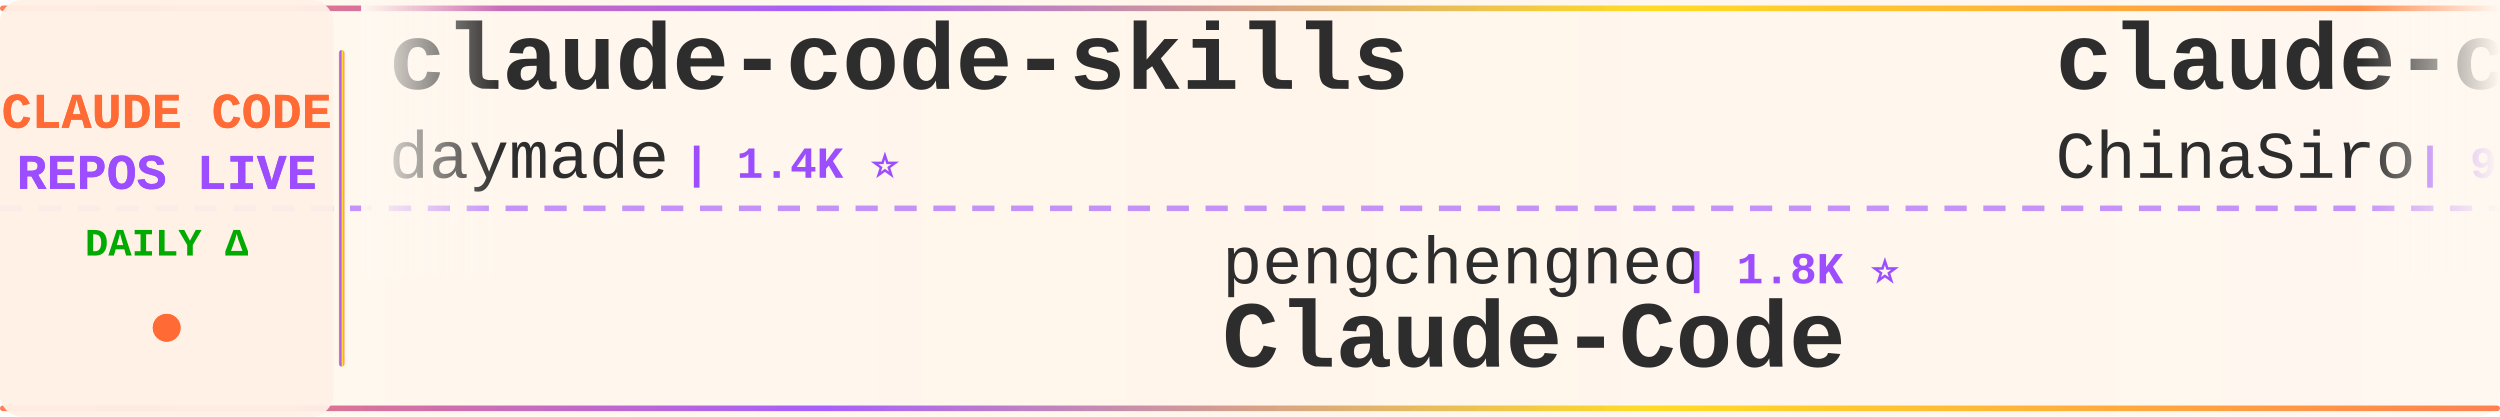
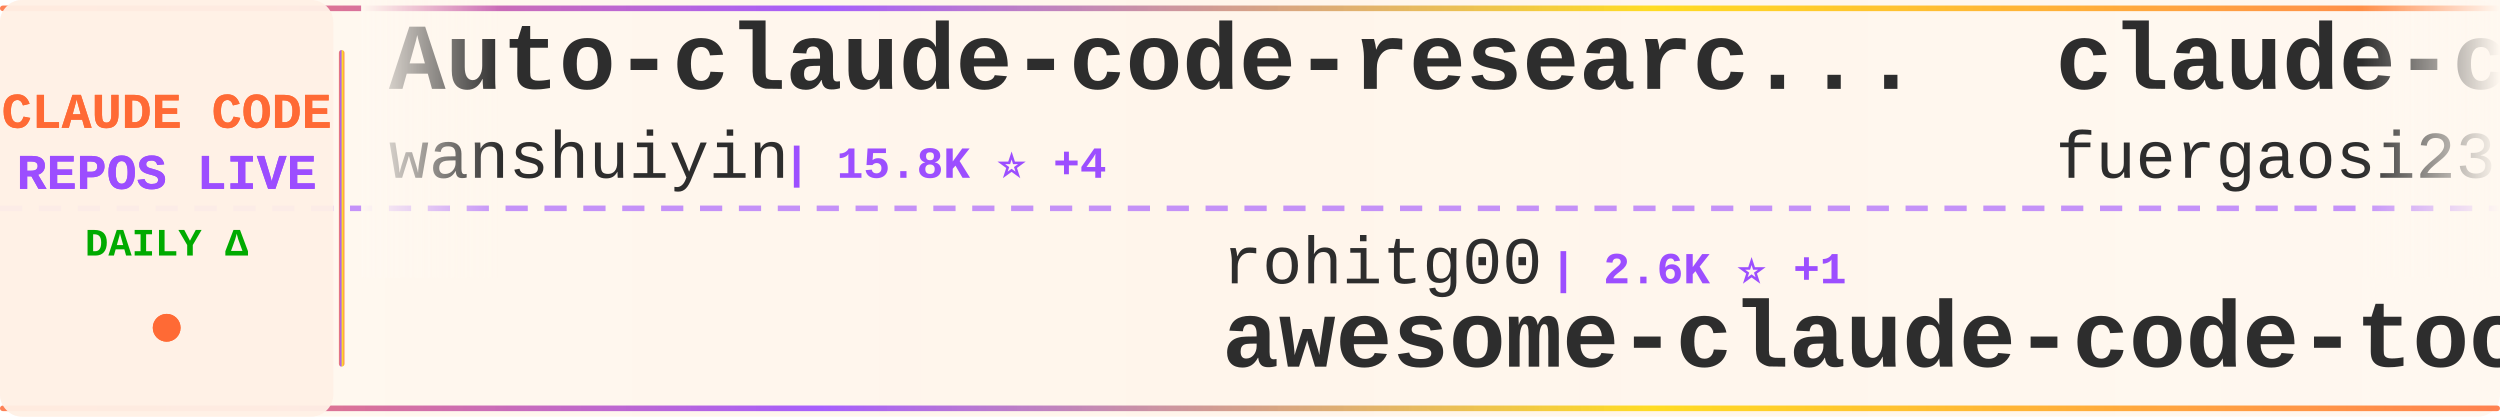
<svg xmlns="http://www.w3.org/2000/svg" width="900" height="150">
  <defs>
    <linearGradient id="tickerBg" x1="0%" y1="0%" x2="100%" y2="0%">
      <stop offset="0%" style="stop-color:#fff8f0;stop-opacity:0.98" />
      <stop offset="50%" style="stop-color:#fff5eb;stop-opacity:1" />
      <stop offset="100%" style="stop-color:#fff8f0;stop-opacity:0.98" />
    </linearGradient>
    <linearGradient id="borderGrad" x1="0%" y1="0%" x2="100%" y2="0%">
      <stop offset="0%" style="stop-color:#FF6B35;stop-opacity:0.85">
        <animate attributeName="stop-opacity" values="0.85;1;0.85" dur="2s" repeatCount="indefinite" />
      </stop>
      <stop offset="33%" style="stop-color:#9C4EFF;stop-opacity:0.9">
        <animate attributeName="stop-opacity" values="0.9;1;0.9" dur="2.2s" repeatCount="indefinite" />
      </stop>
      <stop offset="66%" style="stop-color:#FFD700;stop-opacity:0.85">
        <animate attributeName="stop-opacity" values="0.85;1;0.85" dur="1.8s" repeatCount="indefinite" />
      </stop>
      <stop offset="100%" style="stop-color:#FF6B35;stop-opacity:0.85">
        <animate attributeName="stop-opacity" values="0.85;1;0.85" dur="2s" repeatCount="indefinite" />
      </stop>
    </linearGradient>
    <filter id="textGlow">
      <feGaussianBlur stdDeviation="0.15" result="coloredBlur" />
      <feMerge>
        <feMergeNode in="coloredBlur" />
        <feMergeNode in="SourceGraphic" />
      </feMerge>
    </filter>
    <filter id="metricGlow">
      <feGaussianBlur stdDeviation="0.2" result="coloredBlur" />
      <feMerge>
        <feMergeNode in="coloredBlur" />
        <feMergeNode in="SourceGraphic" />
      </feMerge>
    </filter>
    <linearGradient id="leftFade" x1="0%" y1="0%" x2="100%" y2="0%">
      <stop offset="0%" style="stop-color:#fff8f0;stop-opacity:1" />
      <stop offset="100%" style="stop-color:#fff8f0;stop-opacity:0" />
    </linearGradient>
    <linearGradient id="rightFade" x1="0%" y1="0%" x2="100%" y2="0%">
      <stop offset="0%" style="stop-color:#fff8f0;stop-opacity:0" />
      <stop offset="100%" style="stop-color:#fff8f0;stop-opacity:1" />
    </linearGradient>
  </defs>
  <rect width="900" height="150" fill="url(#tickerBg)" rx="8" />
  <rect x="0" y="2" width="900" height="2" fill="url(#borderGrad)" rx="1" />
  <rect x="0" y="146" width="900" height="2" fill="url(#borderGrad)" rx="1" />
  <line x1="0" y1="75" x2="900" y2="75" stroke="#9C4EFF" stroke-width="2" stroke-dasharray="8 6" opacity="0.6" />
  <rect x="0" y="0" width="120" height="150" fill="#fff0e6" opacity="0.95" rx="8" />
  <text x="60" y="46" font-family="'Courier New', monospace" font-size="18" font-weight="bold" fill="#FF6B35" text-anchor="middle" filter="url(#textGlow)">
    CLAUDE CODE
  </text>
  <text x="60" y="68" font-family="'Courier New', monospace" font-size="18" font-weight="bold" fill="#9C4EFF" text-anchor="middle" filter="url(#textGlow)">
    REPOS LIVE
  </text>
  <text x="60" y="92" font-family="'Courier New', monospace" font-size="14" font-weight="bold" fill="#00aa00" text-anchor="middle">
    DAILY Δ
  </text>
  <circle cx="60" cy="118" r="5" fill="#FF6B35" filter="url(#metricGlow)">
    <animate attributeName="r" values="4;6;4" dur="1.5s" repeatCount="indefinite" />
    <animate attributeName="opacity" values="0.6;1;0.6" dur="1.5s" repeatCount="indefinite" />
  </circle>
  <rect x="122" y="18" width="2" height="114" fill="url(#borderGrad)" rx="1" />
  <clipPath id="tickerClip">
    <rect x="130" y="0" width="770" height="150" />
  </clipPath>
  <g clip-path="url(#tickerClip)">
    <g id="tickerItems">
      <animateTransform attributeName="transform" attributeType="XML" type="translate" from="0 0" to="-3000 0" dur="54s" repeatCount="indefinite" />
      <g transform="translate(0, 0)">
-         <text x="140" y="32" font-family="'Courier New', monospace" font-size="34" font-weight="bold" fill="#2d2d2d">claude-code-skills</text>
-         <text x="140" y="64" font-family="'Courier New', monospace" font-size="24" font-weight="normal" fill="#2d2d2d" opacity="1.0">daymade</text>
-         <text x="246" y="64" font-family="'Courier New', monospace" font-size="16" font-weight="bold" fill="#9C4EFF"> | 1.4K ⭐</text>
+         <text x="140" y="32" font-family="'Courier New', monospace" font-size="34" font-weight="bold" fill="#2d2d2d">Auto-claude-code-researc...</text>
+         <text x="140" y="64" font-family="'Courier New', monospace" font-size="24" font-weight="normal" fill="#2d2d2d" opacity="1.0">wanshuiyin</text>
+         <text x="282" y="64" font-family="'Courier New', monospace" font-size="16" font-weight="bold" fill="#9C4EFF"> | 15.8K ⭐ +4</text>
      </g>
      <g transform="translate(300, 0)">
-         <text x="140" y="102" font-family="'Courier New', monospace" font-size="24" font-weight="normal" fill="#2d2d2d" opacity="1.0">pengchengneo</text>
-         <text x="306" y="102" font-family="'Courier New', monospace" font-size="16" font-weight="bold" fill="#9C4EFF"> | 1.8K ⭐</text>
-         <text x="140" y="132" font-family="'Courier New', monospace" font-size="34" font-weight="bold" fill="#2d2d2d">Claude-Code</text>
+         <text x="140" y="102" font-family="'Courier New', monospace" font-size="24" font-weight="normal" fill="#2d2d2d" opacity="1.0">rohitg00</text>
+         <text x="258" y="102" font-family="'Courier New', monospace" font-size="16" font-weight="bold" fill="#9C4EFF"> | 2.6K ⭐ +1</text>
+         <text x="140" y="132" font-family="'Courier New', monospace" font-size="34" font-weight="bold" fill="#2d2d2d">awesome-claude-code-tool...</text>
      </g>
      <g transform="translate(600, 0)">
-         <text x="140" y="32" font-family="'Courier New', monospace" font-size="34" font-weight="bold" fill="#2d2d2d">claude-code-sourcemap</text>
-         <text x="140" y="64" font-family="'Courier New', monospace" font-size="24" font-weight="normal" fill="#2d2d2d" opacity="1.0">ChinaSiro</text>
-         <text x="270" y="64" font-family="'Courier New', monospace" font-size="16" font-weight="bold" fill="#9C4EFF"> | 9.7K ⭐</text>
+         <text x="140" y="32" font-family="'Courier New', monospace" font-size="34" font-weight="bold" fill="#2d2d2d">claude-code-proxy</text>
+         <text x="140" y="64" font-family="'Courier New', monospace" font-size="24" font-weight="normal" fill="#2d2d2d" opacity="1.0">fuergaosi233</text>
+         <text x="306" y="64" font-family="'Courier New', monospace" font-size="16" font-weight="bold" fill="#9C4EFF"> | 2.8K ⭐</text>
      </g>
      <g transform="translate(900, 0)">
-         <text x="140" y="102" font-family="'Courier New', monospace" font-size="24" font-weight="normal" fill="#2d2d2d" opacity="1.0">digitalsamba</text>
-         <text x="306" y="102" font-family="'Courier New', monospace" font-size="16" font-weight="bold" fill="#9C4EFF"> | 2.1K ⭐</text>
-         <text x="140" y="132" font-family="'Courier New', monospace" font-size="34" font-weight="bold" fill="#2d2d2d">claude-code-video-toolki...</text>
+         <text x="140" y="102" font-family="'Courier New', monospace" font-size="24" font-weight="normal" fill="#2d2d2d" opacity="1.0">Pimzino</text>
+         <text x="246" y="102" font-family="'Courier New', monospace" font-size="16" font-weight="bold" fill="#9C4EFF"> | 3.9K ⭐</text>
+         <text x="140" y="132" font-family="'Courier New', monospace" font-size="34" font-weight="bold" fill="#2d2d2d">claude-code-spec-workflo...</text>
      </g>
      <g transform="translate(1200, 0)">
-         <text x="140" y="32" font-family="'Courier New', monospace" font-size="34" font-weight="bold" fill="#2d2d2d">Claude-Code-Source-Study</text>
-         <text x="140" y="64" font-family="'Courier New', monospace" font-size="24" font-weight="normal" fill="#2d2d2d" opacity="1.0">luyao618</text>
-         <text x="258" y="64" font-family="'Courier New', monospace" font-size="16" font-weight="bold" fill="#9C4EFF"> | 1.7K ⭐</text>
+         <text x="140" y="32" font-family="'Courier New', monospace" font-size="34" font-weight="bold" fill="#2d2d2d">claude-code-infrastructu...</text>
+         <text x="140" y="64" font-family="'Courier New', monospace" font-size="24" font-weight="normal" fill="#2d2d2d" opacity="1.0">diet103</text>
+         <text x="246" y="64" font-family="'Courier New', monospace" font-size="16" font-weight="bold" fill="#9C4EFF"> | 10.0K ⭐</text>
      </g>
      <g transform="translate(1500, 0)">
-         <text x="140" y="102" font-family="'Courier New', monospace" font-size="24" font-weight="normal" fill="#2d2d2d" opacity="1.0">FlorianBruniaux</text>
-         <text x="342" y="102" font-family="'Courier New', monospace" font-size="16" font-weight="bold" fill="#9C4EFF"> | 5.9K ⭐ +1</text>
-         <text x="140" y="132" font-family="'Courier New', monospace" font-size="34" font-weight="bold" fill="#2d2d2d">claude-code-ultimate-gui...</text>
+         <text x="140" y="102" font-family="'Courier New', monospace" font-size="24" font-weight="normal" fill="#2d2d2d" opacity="1.0">LING71671</text>
+         <text x="270" y="102" font-family="'Courier New', monospace" font-size="16" font-weight="bold" fill="#9C4EFF"> | 945 ⭐</text>
+         <text x="140" y="132" font-family="'Courier New', monospace" font-size="34" font-weight="bold" fill="#2d2d2d">Open-ClaudeCode</text>
      </g>
      <g transform="translate(1800, 0)">
-         <text x="140" y="32" font-family="'Courier New', monospace" font-size="34" font-weight="bold" fill="#2d2d2d">awesome-claude-code-suba...</text>
-         <text x="140" y="64" font-family="'Courier New', monospace" font-size="24" font-weight="normal" fill="#2d2d2d" opacity="1.0">VoltAgent</text>
-         <text x="270" y="64" font-family="'Courier New', monospace" font-size="16" font-weight="bold" fill="#9C4EFF"> | 24.9K ⭐ +1</text>
+         <text x="140" y="32" font-family="'Courier New', monospace" font-size="34" font-weight="bold" fill="#2d2d2d">ClaudeCode</text>
+         <text x="140" y="64" font-family="'Courier New', monospace" font-size="24" font-weight="normal" fill="#2d2d2d" opacity="1.0">guanshan</text>
+         <text x="258" y="64" font-family="'Courier New', monospace" font-size="16" font-weight="bold" fill="#9C4EFF"> | 61 ⭐</text>
      </g>
      <g transform="translate(2100, 0)">
-         <text x="140" y="102" font-family="'Courier New', monospace" font-size="24" font-weight="normal" fill="#2d2d2d" opacity="1.0">wanshuiyin</text>
-         <text x="282" y="102" font-family="'Courier New', monospace" font-size="16" font-weight="bold" fill="#9C4EFF"> | 15.8K ⭐</text>
-         <text x="140" y="132" font-family="'Courier New', monospace" font-size="34" font-weight="bold" fill="#2d2d2d">Auto-claude-code-researc...</text>
+         <text x="140" y="102" font-family="'Courier New', monospace" font-size="24" font-weight="normal" fill="#2d2d2d" opacity="1.0">Alishahryar1</text>
+         <text x="306" y="102" font-family="'Courier New', monospace" font-size="16" font-weight="bold" fill="#9C4EFF"> | 53.4K ⭐ +24</text>
+         <text x="140" y="132" font-family="'Courier New', monospace" font-size="34" font-weight="bold" fill="#2d2d2d">free-claude-code</text>
      </g>
      <g transform="translate(2400, 0)">
-         <text x="140" y="32" font-family="'Courier New', monospace" font-size="34" font-weight="bold" fill="#2d2d2d">collection-claude-code-s...</text>
-         <text x="140" y="64" font-family="'Courier New', monospace" font-size="24" font-weight="normal" fill="#2d2d2d" opacity="1.0">chauncygu</text>
-         <text x="270" y="64" font-family="'Courier New', monospace" font-size="16" font-weight="bold" fill="#9C4EFF"> | 2.8K ⭐</text>
+         <text x="140" y="32" font-family="'Courier New', monospace" font-size="34" font-weight="bold" fill="#2d2d2d">claude-code-telegram</text>
+         <text x="140" y="64" font-family="'Courier New', monospace" font-size="24" font-weight="normal" fill="#2d2d2d" opacity="1.0">RichardAtCT</text>
+         <text x="294" y="64" font-family="'Courier New', monospace" font-size="16" font-weight="bold" fill="#9C4EFF"> | 2.8K ⭐ +1</text>
      </g>
      <g transform="translate(2700, 0)">
-         <text x="140" y="102" font-family="'Courier New', monospace" font-size="24" font-weight="normal" fill="#2d2d2d" opacity="1.0">huangserva</text>
-         <text x="282" y="102" font-family="'Courier New', monospace" font-size="16" font-weight="bold" fill="#9C4EFF"> | 627 ⭐</text>
-         <text x="140" y="132" font-family="'Courier New', monospace" font-size="34" font-weight="bold" fill="#2d2d2d">claude-code-cli</text>
+         <text x="140" y="102" font-family="'Courier New', monospace" font-size="24" font-weight="normal" fill="#2d2d2d" opacity="1.0">oboard</text>
+         <text x="234" y="102" font-family="'Courier New', monospace" font-size="16" font-weight="bold" fill="#9C4EFF"> | 3.3K ⭐</text>
+         <text x="140" y="132" font-family="'Courier New', monospace" font-size="34" font-weight="bold" fill="#2d2d2d">claude-code-rev</text>
      </g>
      <g transform="translate(3000, 0)">
-         <text x="140" y="32" font-family="'Courier New', monospace" font-size="34" font-weight="bold" fill="#2d2d2d">claude-code-skills</text>
-         <text x="140" y="64" font-family="'Courier New', monospace" font-size="24" font-weight="normal" fill="#2d2d2d" opacity="1.0">daymade</text>
-         <text x="246" y="64" font-family="'Courier New', monospace" font-size="16" font-weight="bold" fill="#9C4EFF"> | 1.4K ⭐</text>
+         <text x="140" y="32" font-family="'Courier New', monospace" font-size="34" font-weight="bold" fill="#2d2d2d">Auto-claude-code-researc...</text>
+         <text x="140" y="64" font-family="'Courier New', monospace" font-size="24" font-weight="normal" fill="#2d2d2d" opacity="1.0">wanshuiyin</text>
+         <text x="282" y="64" font-family="'Courier New', monospace" font-size="16" font-weight="bold" fill="#9C4EFF"> | 15.8K ⭐ +4</text>
      </g>
      <g transform="translate(3300, 0)">
-         <text x="140" y="102" font-family="'Courier New', monospace" font-size="24" font-weight="normal" fill="#2d2d2d" opacity="1.0">pengchengneo</text>
-         <text x="306" y="102" font-family="'Courier New', monospace" font-size="16" font-weight="bold" fill="#9C4EFF"> | 1.8K ⭐</text>
-         <text x="140" y="132" font-family="'Courier New', monospace" font-size="34" font-weight="bold" fill="#2d2d2d">Claude-Code</text>
+         <text x="140" y="102" font-family="'Courier New', monospace" font-size="24" font-weight="normal" fill="#2d2d2d" opacity="1.0">rohitg00</text>
+         <text x="258" y="102" font-family="'Courier New', monospace" font-size="16" font-weight="bold" fill="#9C4EFF"> | 2.6K ⭐ +1</text>
+         <text x="140" y="132" font-family="'Courier New', monospace" font-size="34" font-weight="bold" fill="#2d2d2d">awesome-claude-code-tool...</text>
      </g>
      <g transform="translate(3600, 0)">
-         <text x="140" y="32" font-family="'Courier New', monospace" font-size="34" font-weight="bold" fill="#2d2d2d">claude-code-sourcemap</text>
-         <text x="140" y="64" font-family="'Courier New', monospace" font-size="24" font-weight="normal" fill="#2d2d2d" opacity="1.0">ChinaSiro</text>
-         <text x="270" y="64" font-family="'Courier New', monospace" font-size="16" font-weight="bold" fill="#9C4EFF"> | 9.7K ⭐</text>
+         <text x="140" y="32" font-family="'Courier New', monospace" font-size="34" font-weight="bold" fill="#2d2d2d">claude-code-proxy</text>
+         <text x="140" y="64" font-family="'Courier New', monospace" font-size="24" font-weight="normal" fill="#2d2d2d" opacity="1.0">fuergaosi233</text>
+         <text x="306" y="64" font-family="'Courier New', monospace" font-size="16" font-weight="bold" fill="#9C4EFF"> | 2.8K ⭐</text>
      </g>
      <g transform="translate(3900, 0)">
-         <text x="140" y="102" font-family="'Courier New', monospace" font-size="24" font-weight="normal" fill="#2d2d2d" opacity="1.0">digitalsamba</text>
-         <text x="306" y="102" font-family="'Courier New', monospace" font-size="16" font-weight="bold" fill="#9C4EFF"> | 2.1K ⭐</text>
-         <text x="140" y="132" font-family="'Courier New', monospace" font-size="34" font-weight="bold" fill="#2d2d2d">claude-code-video-toolki...</text>
+         <text x="140" y="102" font-family="'Courier New', monospace" font-size="24" font-weight="normal" fill="#2d2d2d" opacity="1.0">Pimzino</text>
+         <text x="246" y="102" font-family="'Courier New', monospace" font-size="16" font-weight="bold" fill="#9C4EFF"> | 3.9K ⭐</text>
+         <text x="140" y="132" font-family="'Courier New', monospace" font-size="34" font-weight="bold" fill="#2d2d2d">claude-code-spec-workflo...</text>
      </g>
    </g>
  </g>
  <rect x="130" y="0" width="50" height="100" fill="url(#leftFade)" />
  <rect x="850" y="0" width="50" height="100" fill="url(#rightFade)" />
</svg>
